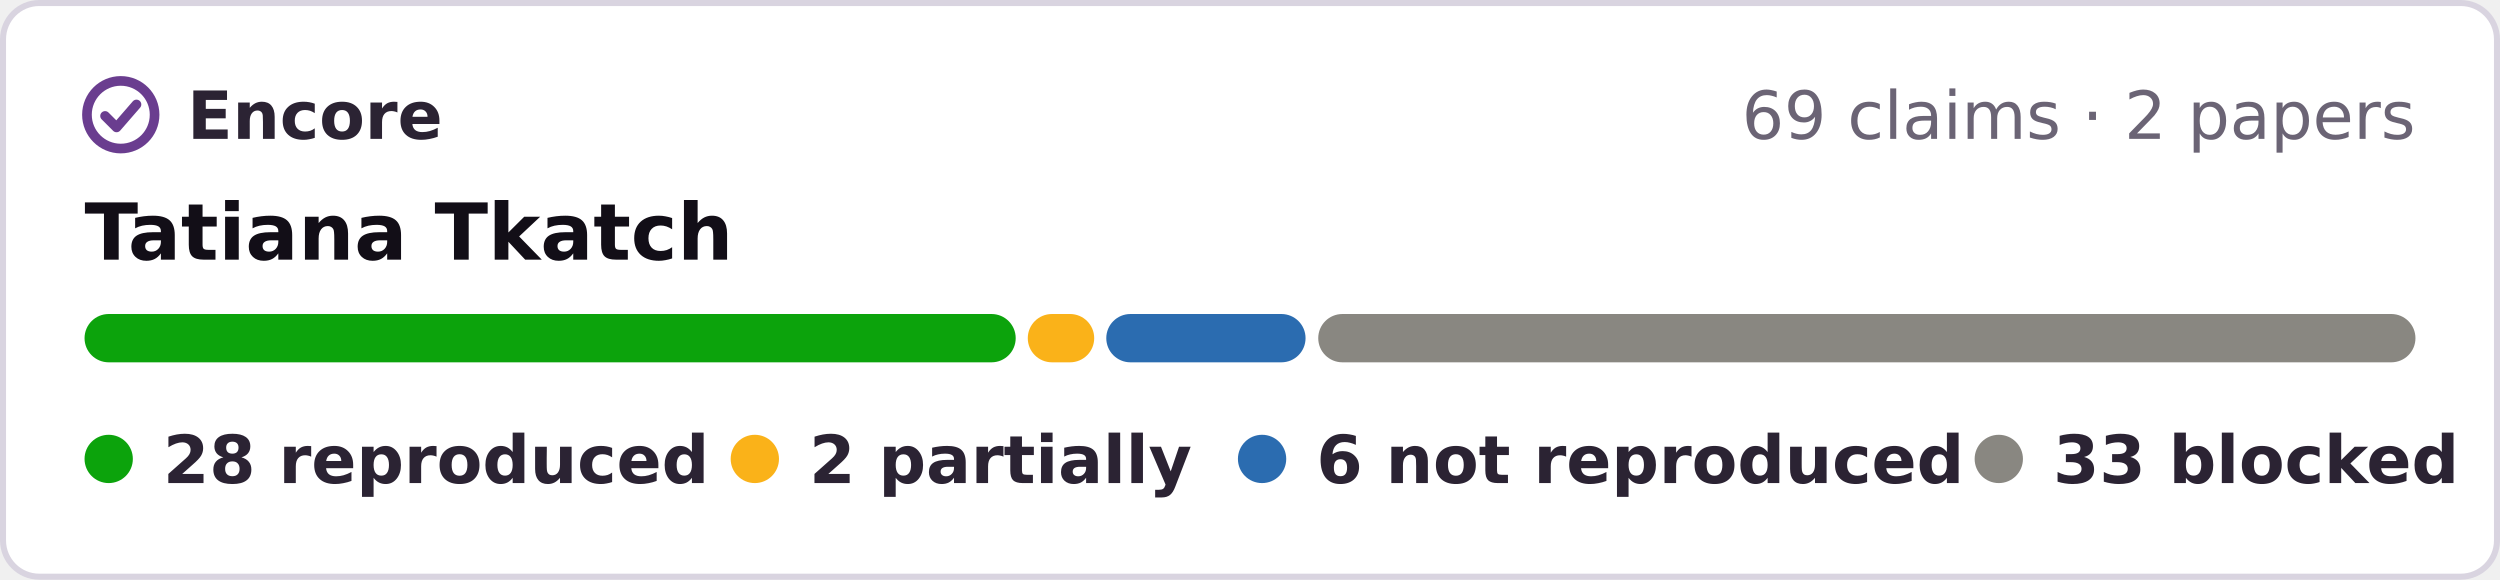
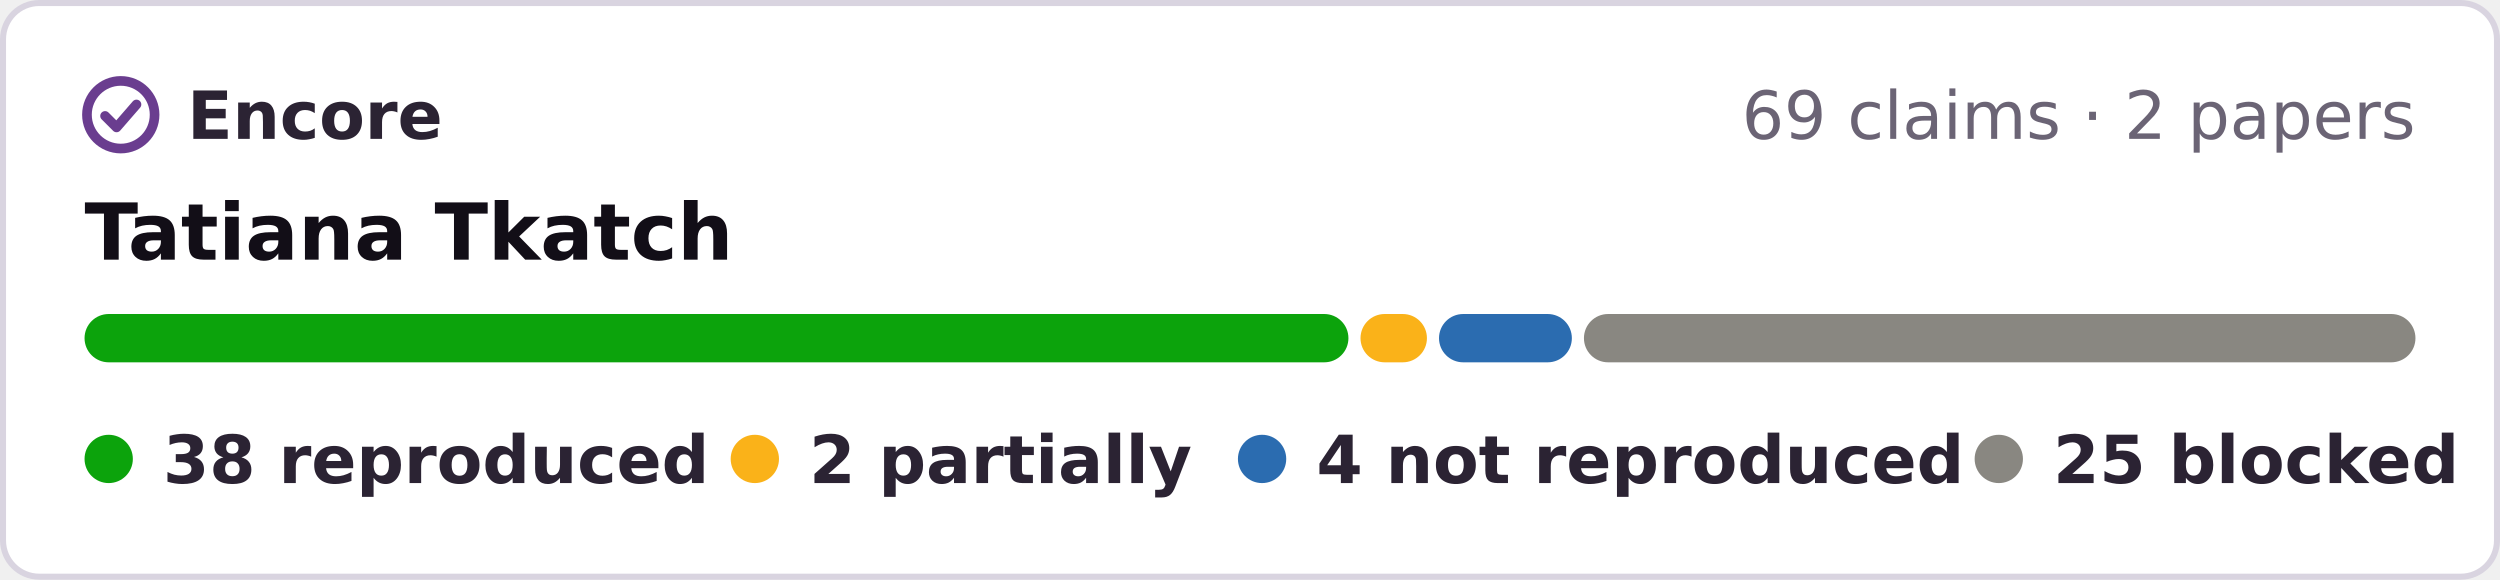
- <svg xmlns="http://www.w3.org/2000/svg" width="414" height="96" viewBox="0 0 414 96" role="img" aria-label="Encore: 28 reproduced, 2 partially reproduced, 6 not reproduced, 33 blocked, of 69 claims in 2 papers of Tatiana Tkatch">
+ <svg xmlns="http://www.w3.org/2000/svg" width="414" height="96" viewBox="0 0 414 96" role="img" aria-label="Encore: 38 reproduced, 2 partially reproduced, 4 not reproduced, 25 blocked, of 69 claims in 2 papers of Tatiana Tkatch">
  <rect x=".5" y=".5" width="413" height="95" rx="6" fill="#fff" stroke="#d9d4e0" />
  <g fill="none" stroke="#6a3d8f" stroke-width="1.6" stroke-linecap="round" stroke-linejoin="round">
    <circle cx="20" cy="19" r="5.6" />
    <path d="M17.4 19.2l1.9 1.9 3.3-3.8" />
  </g>
  <g font-family="Verdana,DejaVu Sans,Geneva,sans-serif" font-size="11">
    <text x="31" y="23" font-weight="bold" fill="#2b2333" textLength="39">Encore</text>
    <text x="400" y="23" text-anchor="end" fill="#6b6475">69 claims · 2 papers</text>
    <text x="14" y="43" font-size="13" font-weight="bold" fill="#120e17">Tatiana Tkatch</text>
-     <rect x="14.0" y="52" width="154.2" height="8" rx="4" fill="#0ca30c" />
-     <rect x="170.2" y="52" width="11.0" height="8" rx="4" fill="#fab219" />
-     <rect x="183.2" y="52" width="33.0" height="8" rx="4" fill="#2b6cb0" />
-     <rect x="218.3" y="52" width="181.7" height="8" rx="4" fill="#898781" />
+     <rect x="14.0" y="52" width="209.3" height="8" rx="4" fill="#0ca30c" />
+     <rect x="225.3" y="52" width="11.0" height="8" rx="4" fill="#fab219" />
+     <rect x="238.3" y="52" width="22.0" height="8" rx="4" fill="#2b6cb0" />
+     <rect x="262.3" y="52" width="137.7" height="8" rx="4" fill="#898781" />
    <g font-weight="bold" fill="#2b2333">
      <circle cx="18" cy="76" r="4" fill="#0ca30c" />
-       <text x="27" y="80" textLength="80">28 reproduced</text>
+       <text x="27" y="80" textLength="80">38 reproduced</text>
      <circle cx="125" cy="76" r="4" fill="#fab219" />
      <text x="134" y="80" textLength="57">2 partially</text>
      <circle cx="209" cy="76" r="4" fill="#2b6cb0" />
-       <text x="218" y="80" textLength="95">6 not reproduced</text>
+       <text x="218" y="80" textLength="95">4 not reproduced</text>
      <circle cx="331" cy="76" r="4" fill="#898781" />
-       <text x="340" y="80" textLength="61">33 blocked</text>
+       <text x="340" y="80" textLength="61">25 blocked</text>
    </g>
  </g>
</svg>
